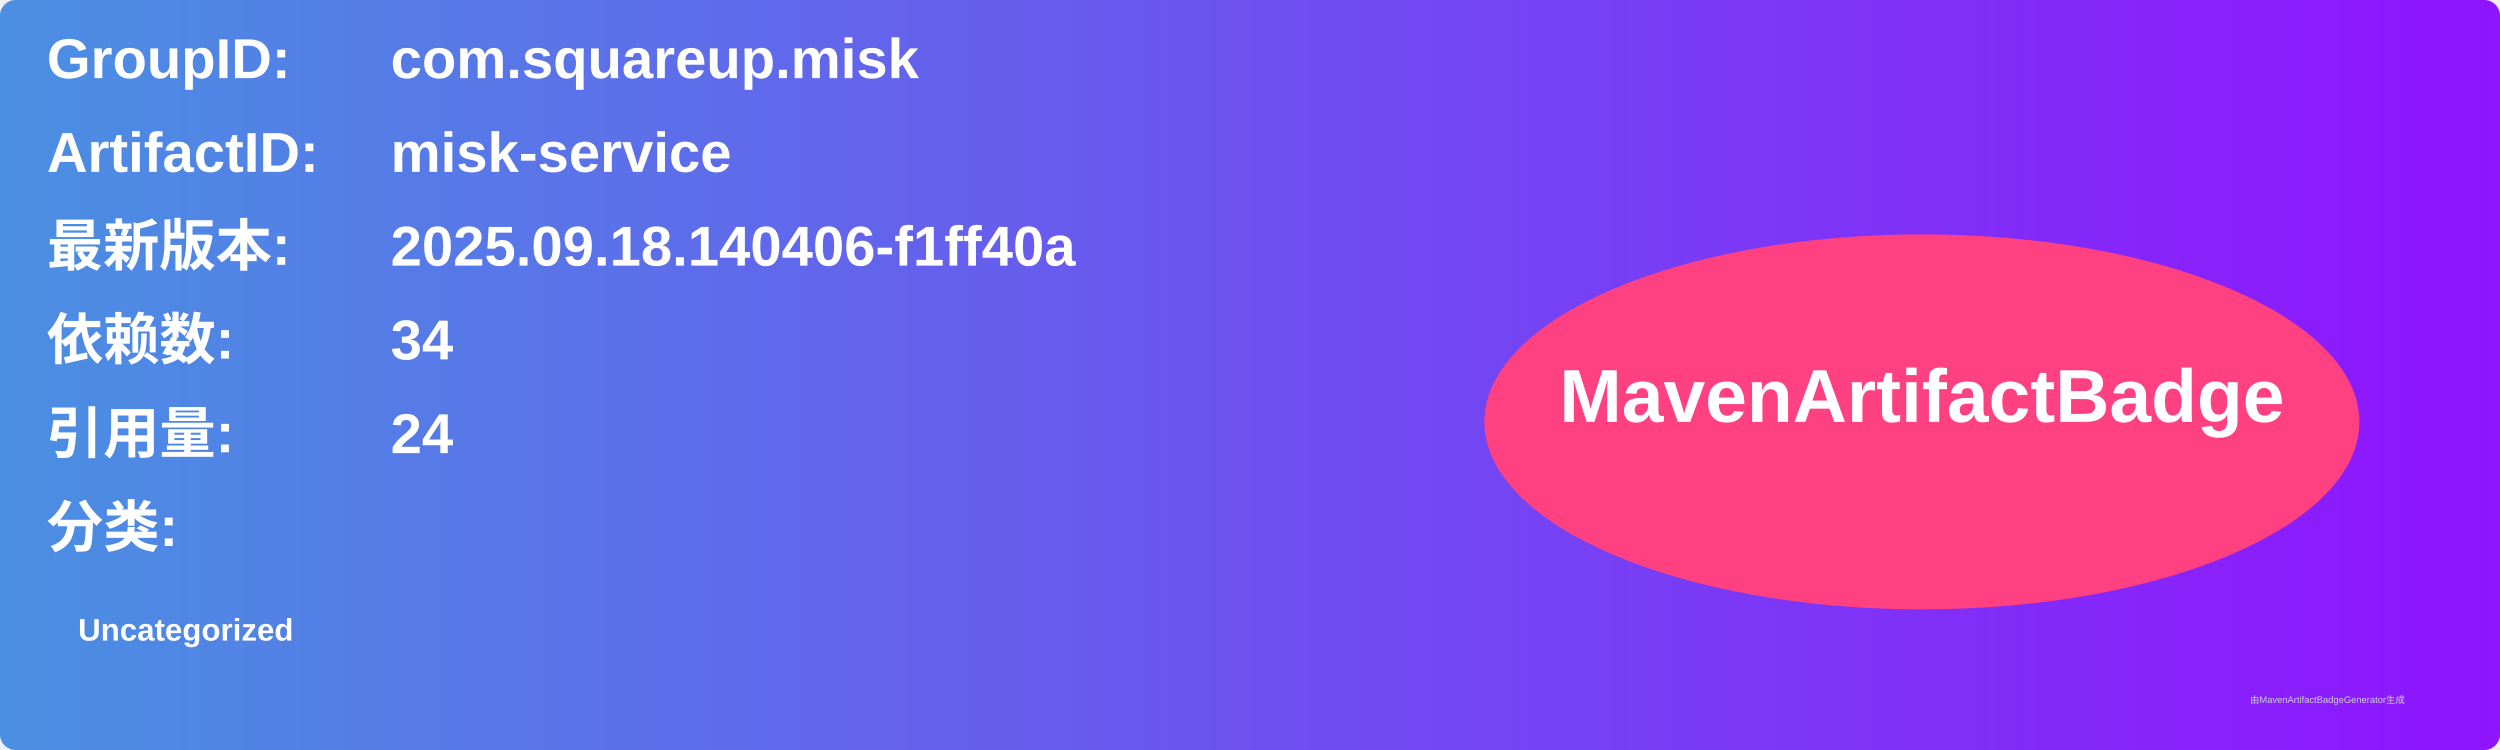
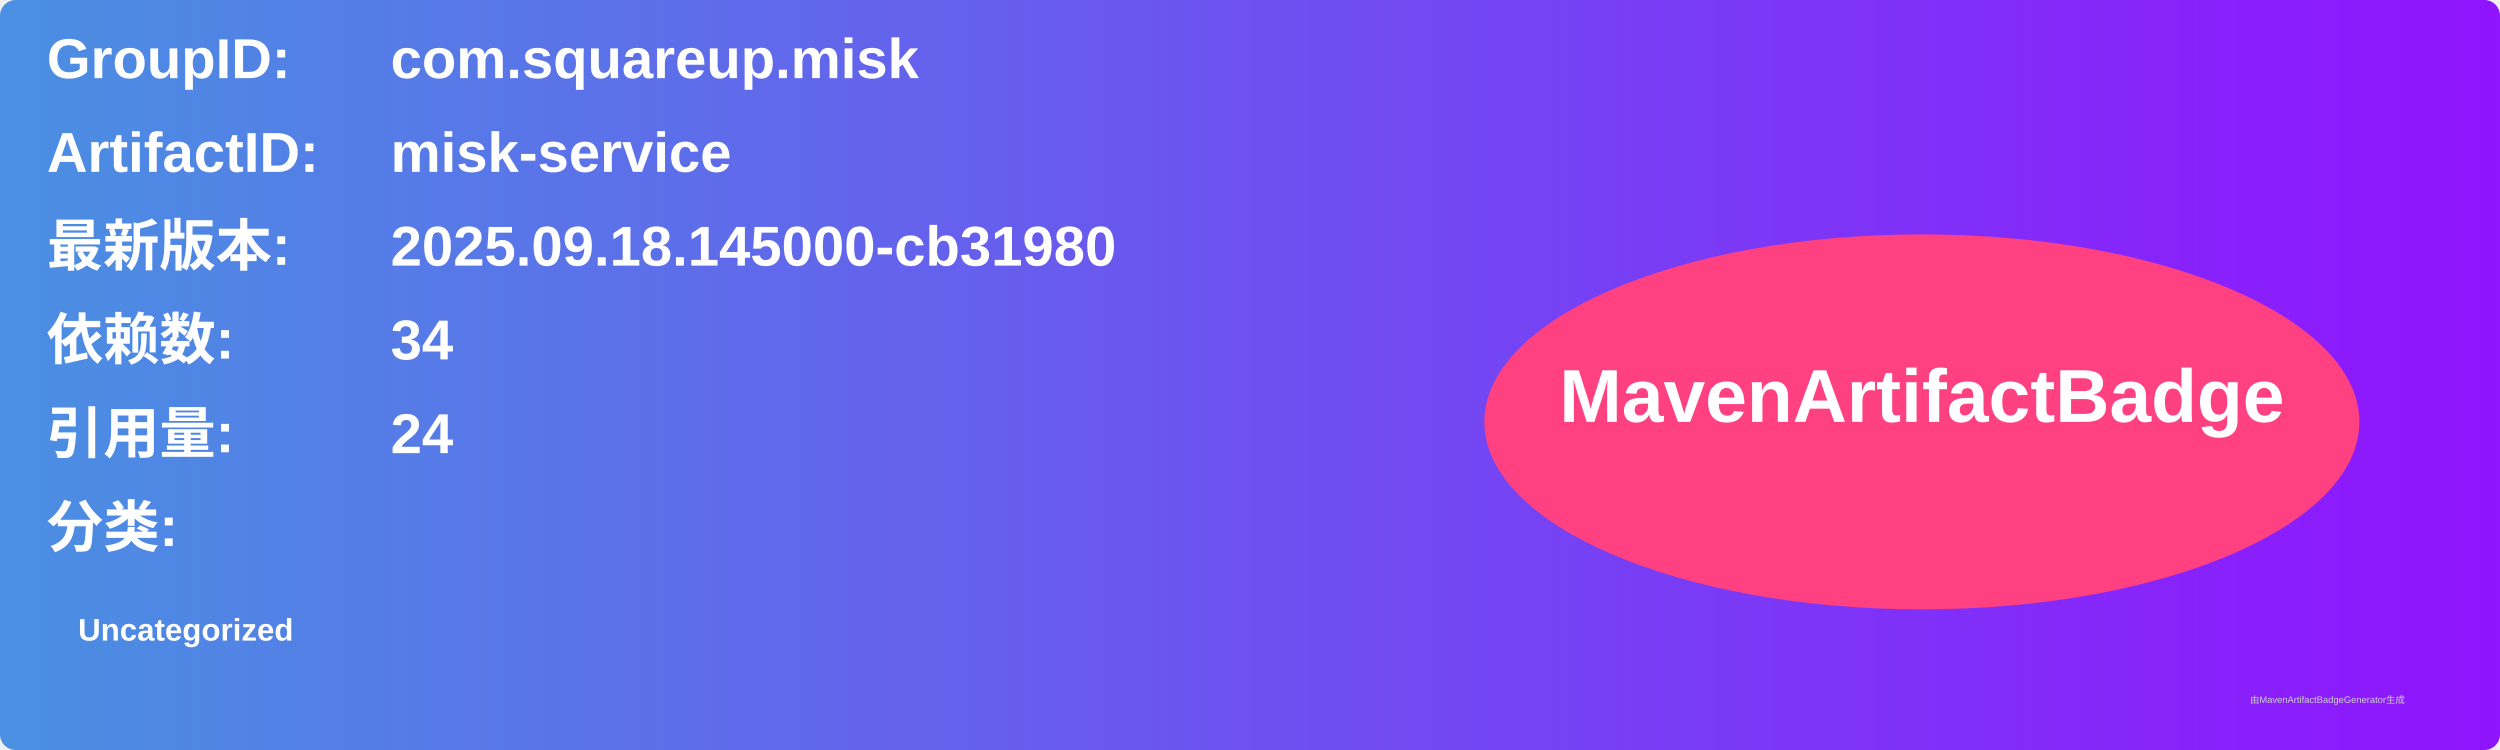
<svg xmlns="http://www.w3.org/2000/svg" width="800" height="240" viewBox="0 0 800 240">
  <linearGradient id="grad" x1="0%" y1="0%" x2="100%" y2="0%">
    <stop offset="0%" stop-color="#4a90e2" />
    <stop offset="100%" stop-color="#9013fe" />
  </linearGradient>
  <rect width="100%" height="100%" rx="5" ry="5" fill="url(#grad)" />
  <g transform="translate(15, 15)">
    <text x="0" y="10" font-family="Arial" font-size="18" fill="white" font-weight="bold" width="260">GroupID:</text>
    <text x="110" y="10" font-family="Arial" font-size="18" fill="white" font-weight="bold" width="460">com.squareup.misk</text>
    <text x="0" y="40" font-family="Arial" font-size="18" fill="white" font-weight="bold" width="260">ArtifactID:</text>
    <text x="110" y="40" font-family="Arial" font-size="18" fill="white" font-weight="bold" width="460">misk-service</text>
    <text x="0" y="70" font-family="Arial" font-size="18" fill="white" font-weight="bold">最新版本:</text>
    <text x="110" y="70" font-family="Arial" font-size="18" fill="white" font-weight="bold">
-       <tspan font-weight="bold">2025.09.18.140406-f1ff40a</tspan>
+       <tspan font-weight="bold">2025.09.18.145000-cb31980</tspan>
    </text>
    <text x="0" y="100" font-family="Arial" font-size="18" fill="white" font-weight="bold">依赖数: </text>
    <text x="110" y="100" font-family="Arial" font-size="18" fill="white">
      <tspan font-weight="bold">34</tspan>
    </text>
    <text x="0" y="130" font-family="Arial" font-size="18" fill="white" font-weight="bold">引用量: </text>
    <text x="110" y="130" font-family="Arial" font-size="18" fill="white">
      <tspan font-weight="bold">24</tspan>
    </text>
    <text x="0" y="160" font-family="Arial" font-size="18" fill="white" font-weight="bold">分类:</text>
    <text x="10" y="190" font-family="Arial" font-size="10" fill="white">
      <tspan font-weight="bold">Uncategorized</tspan>
    </text>
    <ellipse cx="600" cy="120" rx="140" ry="60" fill="#ff4081" />
    <text x="600" y="120" text-anchor="middle" font-family="Arial" font-size="24" fill="white" font-weight="bold">MavenArtifactBadge</text>
  </g>
  <text x="720" y="225" font-family="Arial" font-size="3" fill="#d0d0d0">由MavenArtifactBadgeGenerator生成</text>
</svg>
